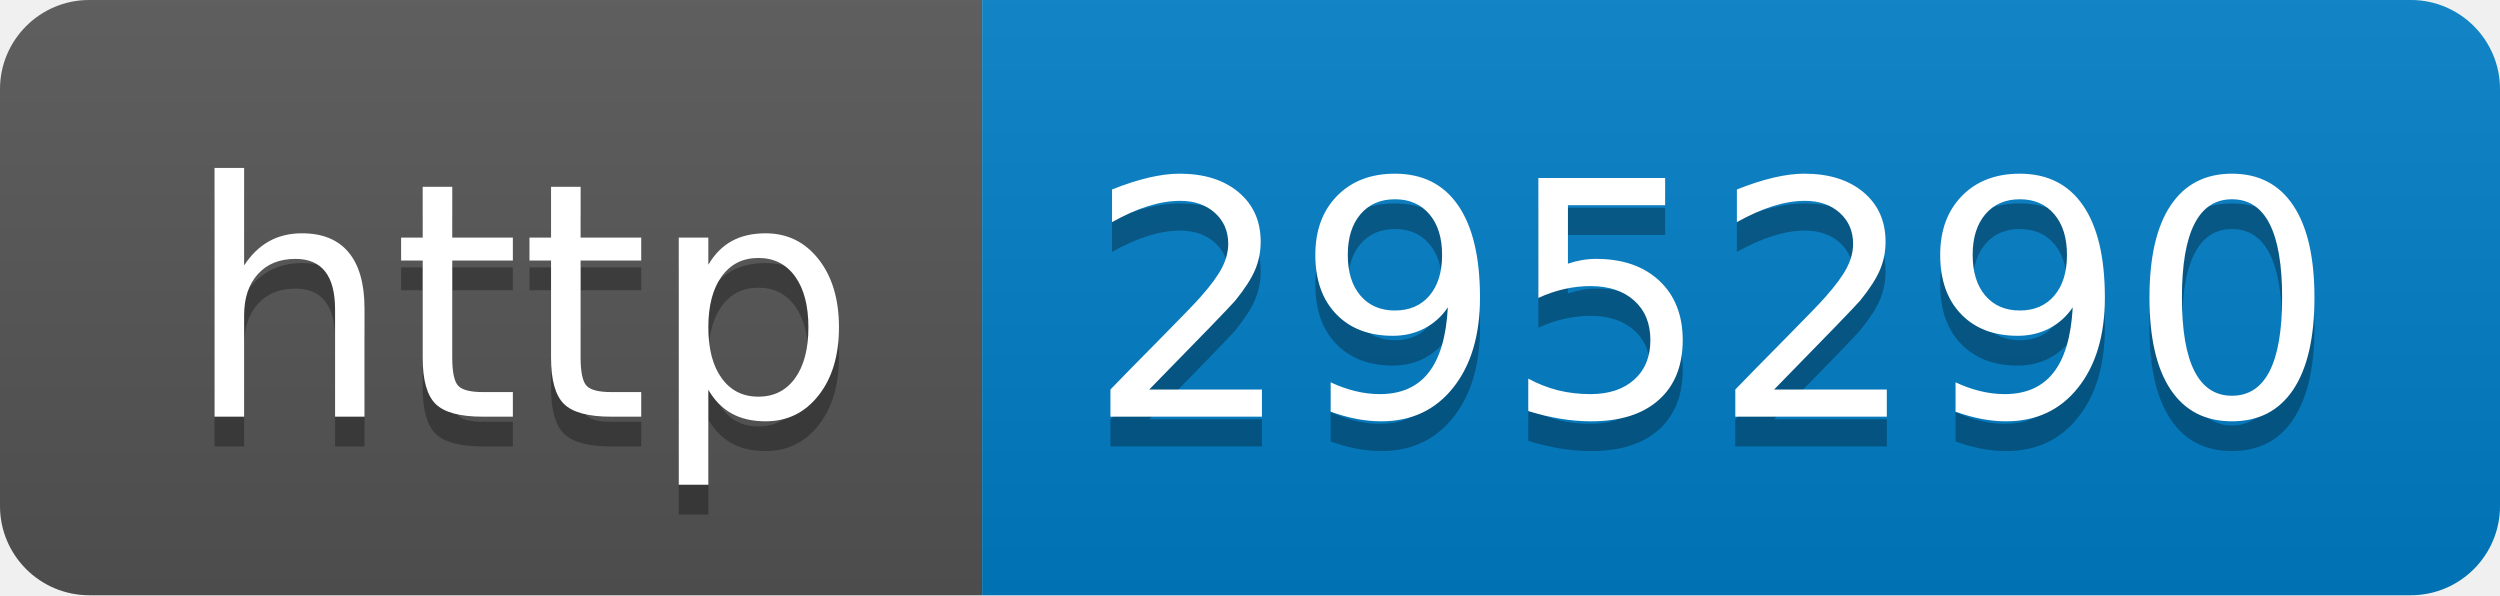
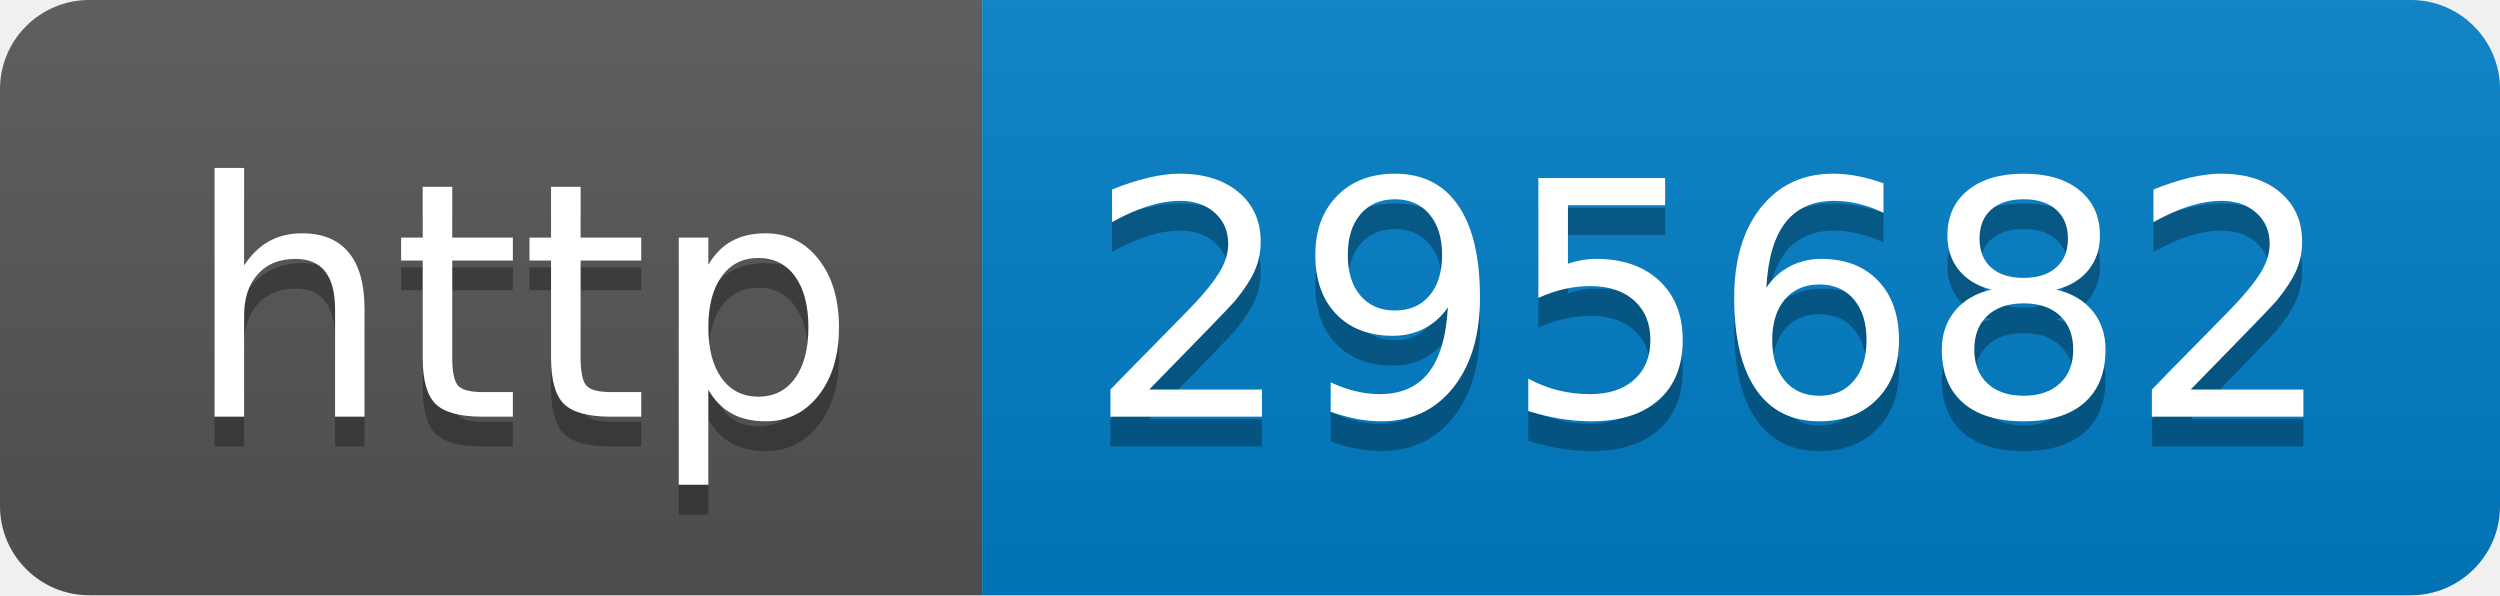
- <svg xmlns="http://www.w3.org/2000/svg" width="84" height="20" role="img" aria-label="http: 295290">
+ <svg xmlns="http://www.w3.org/2000/svg" width="84" height="20" role="img" aria-label="http: 295682">
  <linearGradient id="s" x2="0" y2="100%">
    <stop offset="0" stop-color="#bbb" stop-opacity=".1" />
    <stop offset="1" stop-opacity=".1" />
  </linearGradient>
  <clipPath id="r">
    <rect width="84" height="20" rx="3" fill="#fff" />
  </clipPath>
  <g clip-path="url(#r)">
    <rect width="33" height="20" fill="#555" />
    <rect x="33" width="51" height="20" fill="#007ec6" />
    <rect width="84" height="20" fill="url(#s)" />
  </g>
  <g fill="#fff" text-anchor="middle" font-family="Verdana,Geneva,DejaVu Sans,sans-serif" text-rendering="geometricPrecision" font-size="110">
    <text aria-hidden="true" x="175" y="150" fill="#010101" fill-opacity=".3" transform="scale(.1)" textLength="230">http</text>
    <text x="175" y="140" transform="scale(.1)" fill="#fff" textLength="230">http</text>
-     <text aria-hidden="true" x="575" y="150" fill="#010101" fill-opacity=".3" transform="scale(.1)" textLength="410">295290</text>
-     <text x="575" y="140" transform="scale(.1)" fill="#fff" textLength="410">295290</text>
+     <text aria-hidden="true" x="575" y="150" fill="#010101" fill-opacity=".3" transform="scale(.1)" textLength="410">295682</text>
+     <text x="575" y="140" transform="scale(.1)" fill="#fff" textLength="410">295682</text>
  </g>
</svg>
